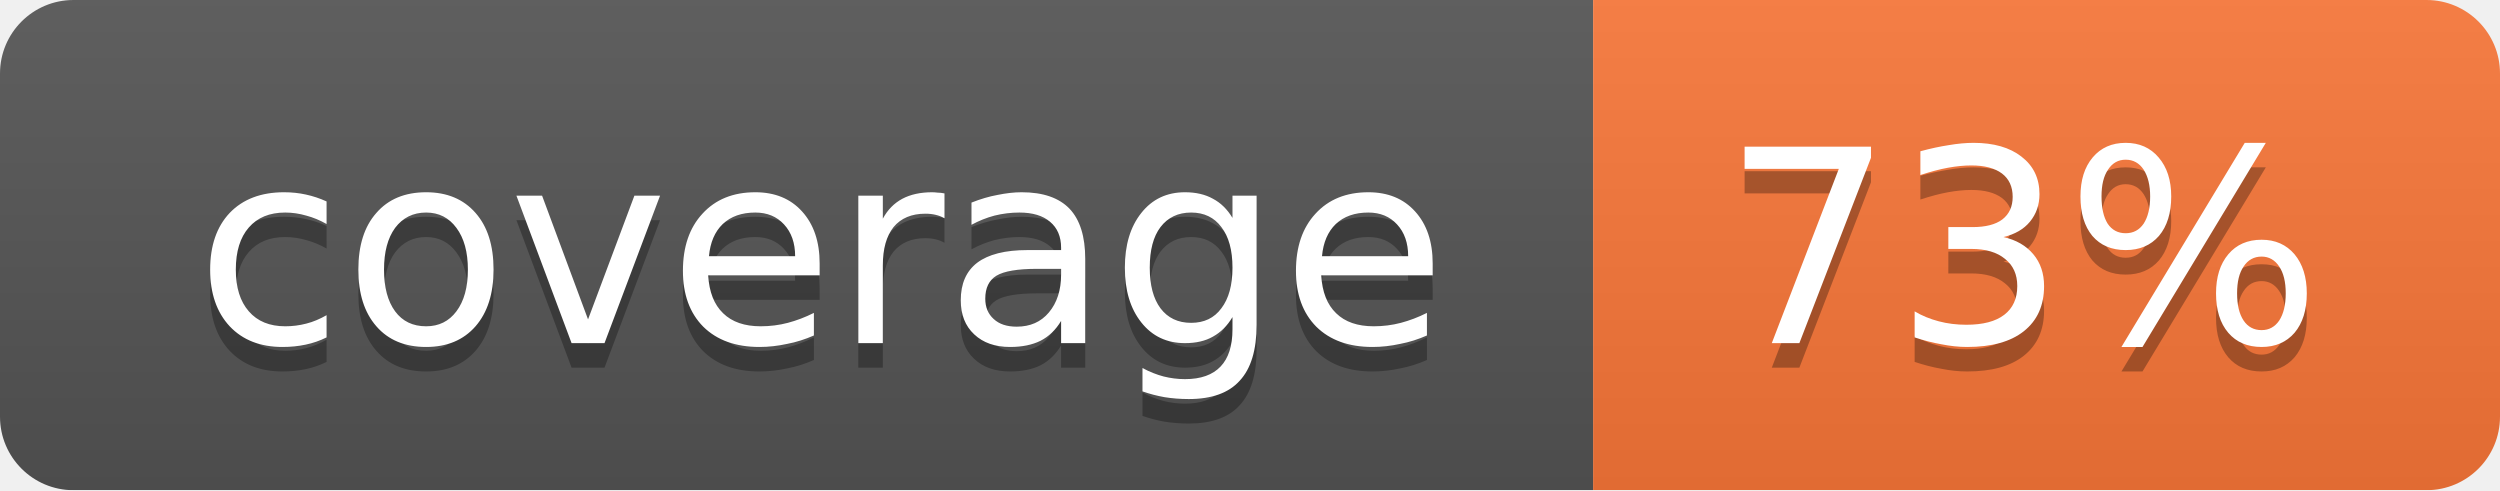
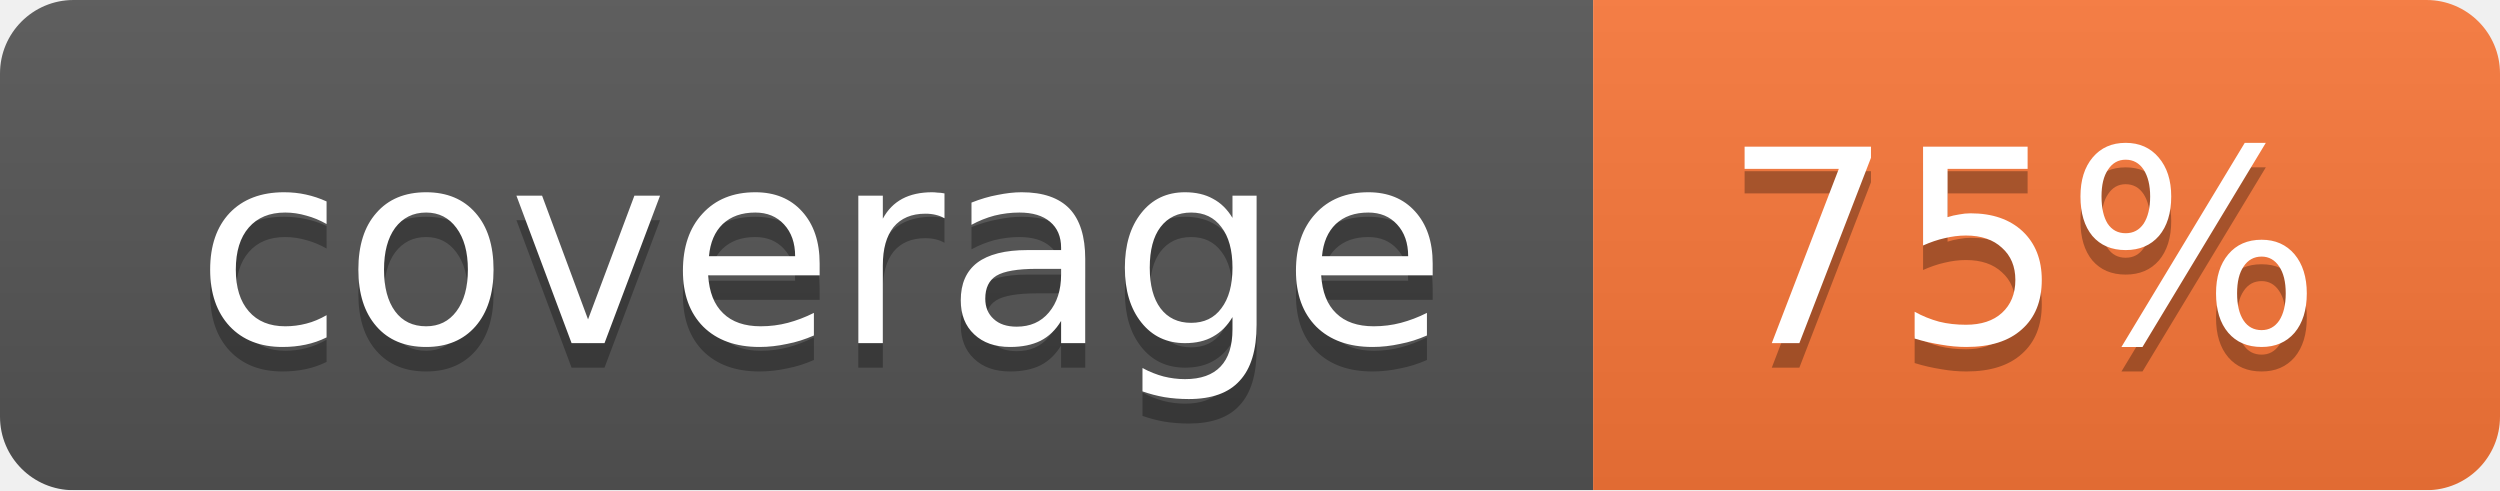
<svg xmlns="http://www.w3.org/2000/svg" width="102" height="20">
  <linearGradient id="smooth" x2="0" y2="100%">
    <stop offset="0" stop-color="#bbb" stop-opacity=".1" />
    <stop offset="1" stop-opacity=".1" />
  </linearGradient>
  <mask id="round">
    <rect width="102" height="20" rx="3" fill="#fff" />
  </mask>
  <g mask="url(#round)">
    <rect width="65" height="20" fill="#555" />
    <rect x="65" width="37" height="20" fill="#fa7739" />
    <rect width="102" height="20" fill="url(#smooth)" />
  </g>
  <g fill="#fff" text-anchor="middle" font-family="DejaVu Sans,Verdana,Geneva,sans-serif" font-size="11">
    <text x="33.5" y="15" fill="#010101" fill-opacity=".3">coverage</text>
    <text x="33.5" y="14">coverage</text>
-     <text x="82.5" y="15" fill="#010101" fill-opacity=".3">73%</text>
-     <text x="82.5" y="14">73%</text>
+     <text x="82.5" y="15" fill="#010101" fill-opacity=".3">75%</text>
+     <text x="82.5" y="14">75%</text>
  </g>
</svg>
